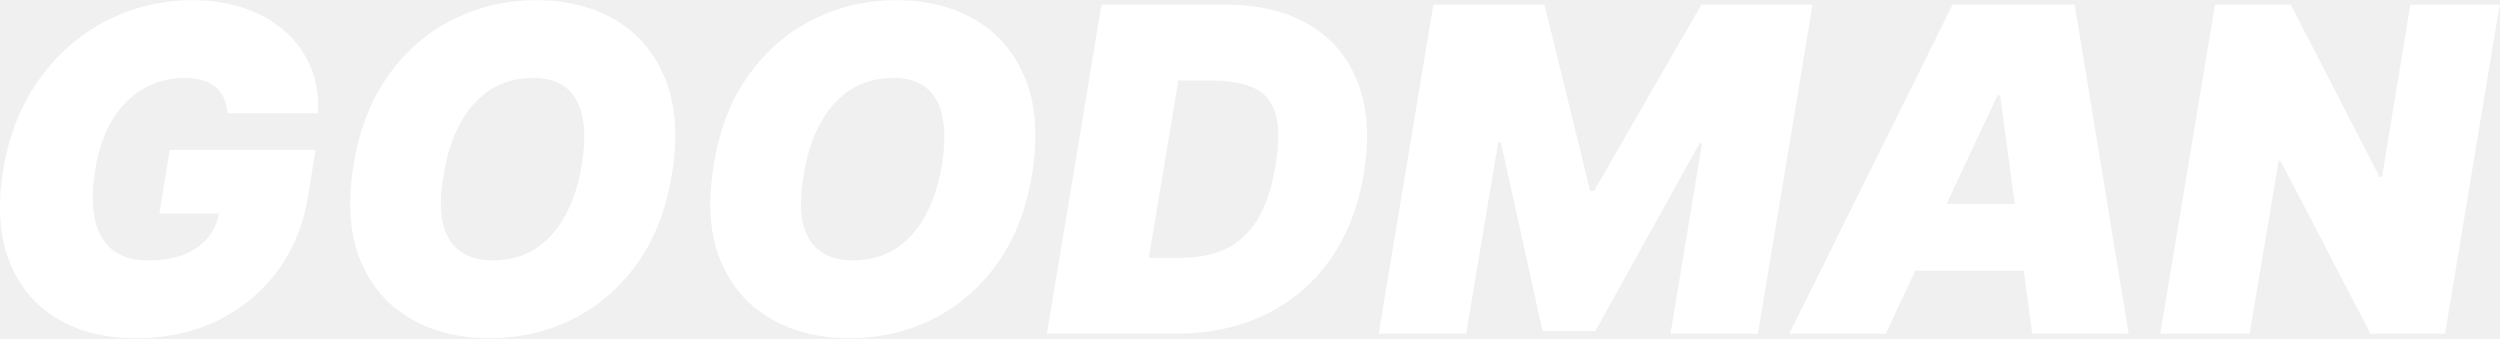
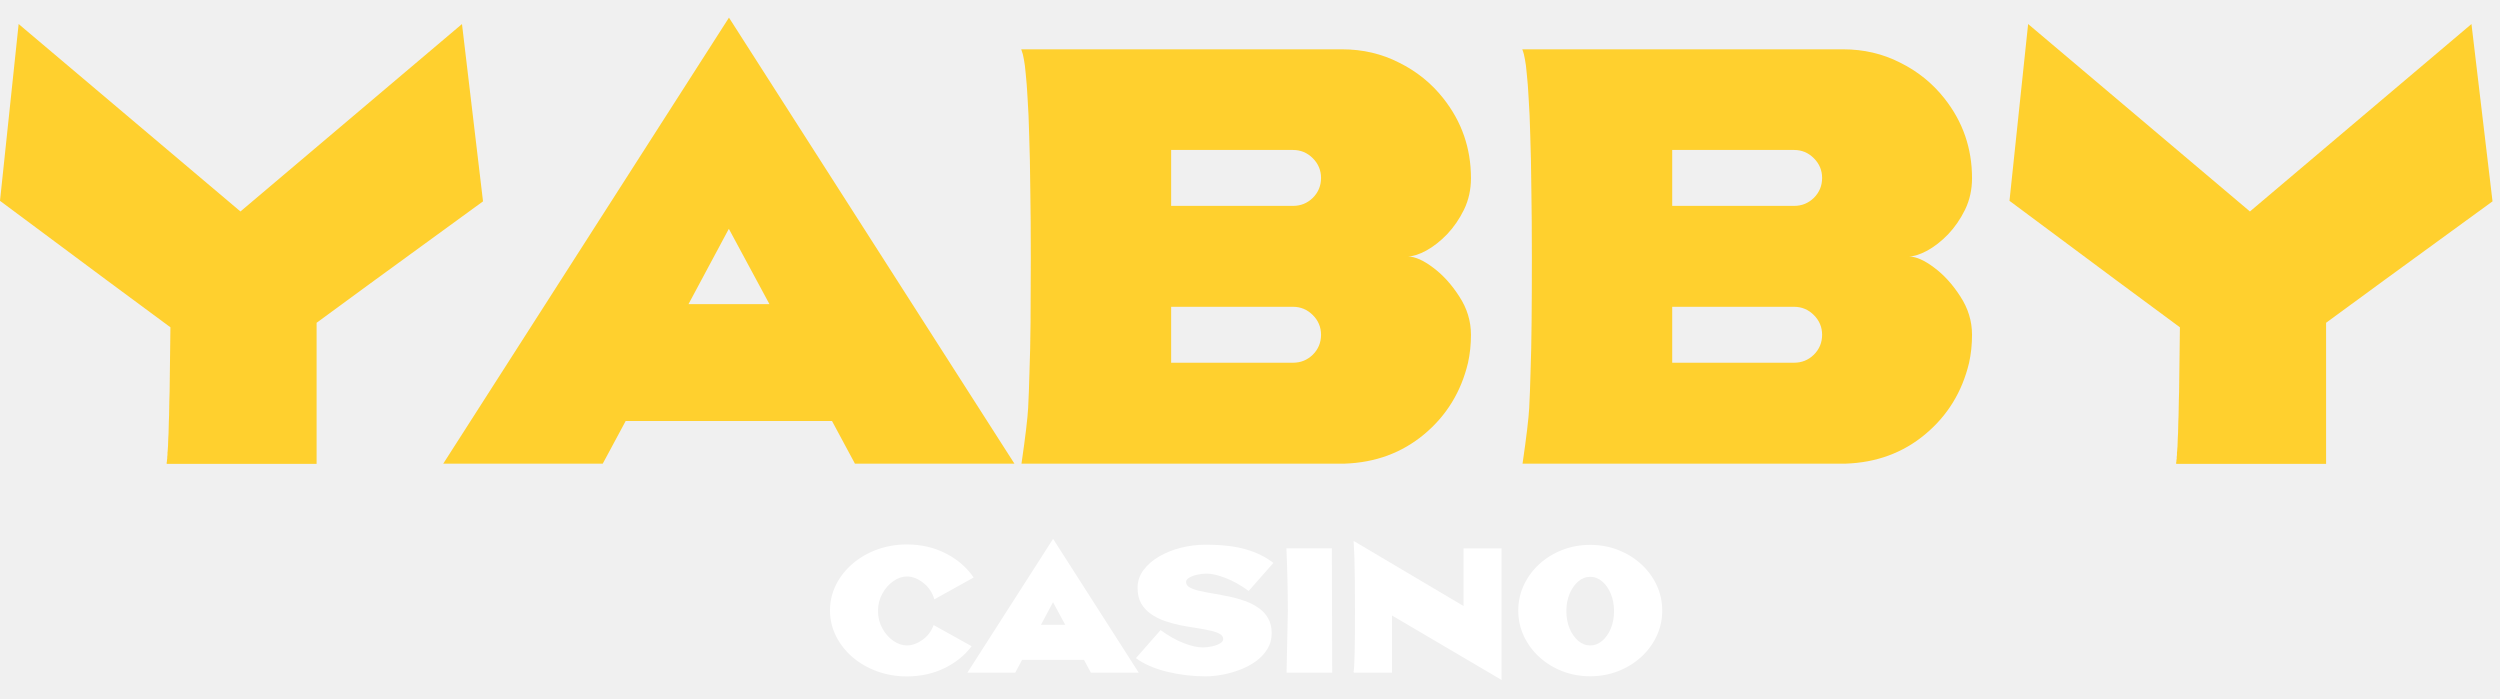
- <svg xmlns="http://www.w3.org/2000/svg" width="133" height="18" viewBox="0 0 133 18" fill="none">
-   <path d="M12.104 6.025C12.081 5.723 12.019 5.458 11.916 5.23C11.813 4.997 11.668 4.8 11.48 4.641C11.292 4.475 11.058 4.353 10.779 4.273C10.506 4.188 10.184 4.145 9.813 4.145C9.015 4.145 8.289 4.336 7.634 4.718C6.978 5.099 6.428 5.649 5.984 6.367C5.545 7.085 5.243 7.951 5.078 8.966C4.907 9.991 4.893 10.869 5.035 11.598C5.178 12.328 5.485 12.886 5.958 13.274C6.437 13.661 7.084 13.855 7.899 13.855C8.628 13.855 9.258 13.75 9.788 13.539C10.318 13.328 10.742 13.029 11.061 12.641C11.38 12.254 11.58 11.798 11.66 11.274L12.48 11.359H8.48L9.027 7.974H16.788L16.395 10.402C16.133 11.997 15.569 13.362 14.703 14.496C13.842 15.624 12.771 16.491 11.489 17.095C10.207 17.693 8.799 17.992 7.266 17.992C5.568 17.992 4.135 17.63 2.967 16.907C1.798 16.183 0.964 15.151 0.462 13.812C-0.034 12.473 -0.131 10.88 0.172 9.034C0.411 7.587 0.844 6.305 1.471 5.188C2.103 4.071 2.875 3.128 3.787 2.358C4.699 1.583 5.705 0.999 6.804 0.606C7.904 0.207 9.044 0.008 10.224 0.008C11.255 0.008 12.192 0.156 13.036 0.452C13.879 0.743 14.6 1.159 15.198 1.7C15.797 2.236 16.244 2.871 16.54 3.606C16.842 4.341 16.965 5.148 16.908 6.025H12.104Z" fill="white" />
-   <path d="M35.74 9.308C35.421 11.211 34.789 12.806 33.843 14.094C32.897 15.382 31.749 16.354 30.398 17.009C29.048 17.664 27.603 17.992 26.064 17.992C24.423 17.992 22.999 17.636 21.791 16.924C20.583 16.211 19.702 15.168 19.149 13.795C18.597 12.422 18.486 10.744 18.816 8.761C19.124 6.857 19.751 5.256 20.697 3.957C21.642 2.658 22.797 1.675 24.158 1.008C25.52 0.341 26.976 0.008 28.526 0.008C30.156 0.008 31.572 0.367 32.774 1.085C33.983 1.803 34.86 2.854 35.407 4.239C35.96 5.624 36.071 7.313 35.74 9.308ZM30.954 8.761C31.113 7.758 31.125 6.914 30.988 6.231C30.851 5.541 30.563 5.022 30.125 4.675C29.686 4.322 29.096 4.145 28.355 4.145C27.512 4.145 26.765 4.35 26.116 4.76C25.466 5.171 24.928 5.76 24.5 6.53C24.073 7.299 23.774 8.225 23.603 9.308C23.42 10.322 23.403 11.165 23.552 11.838C23.705 12.51 24.007 13.014 24.458 13.351C24.913 13.687 25.506 13.855 26.235 13.855C27.067 13.855 27.802 13.656 28.441 13.257C29.085 12.858 29.617 12.279 30.039 11.521C30.467 10.764 30.771 9.843 30.954 8.761Z" fill="white" />
-   <path d="M54.898 9.308C54.579 11.211 53.946 12.806 53 14.094C52.054 15.382 50.906 16.354 49.556 17.009C48.205 17.664 46.761 17.992 45.222 17.992C43.581 17.992 42.156 17.636 40.948 16.924C39.74 16.211 38.86 15.168 38.307 13.795C37.754 12.422 37.643 10.744 37.974 8.761C38.281 6.857 38.908 5.256 39.854 3.957C40.8 2.658 41.954 1.675 43.316 1.008C44.678 0.341 46.134 0.008 47.684 0.008C49.313 0.008 50.73 0.367 51.932 1.085C53.14 1.803 54.017 2.854 54.565 4.239C55.117 5.624 55.228 7.313 54.898 9.308ZM50.111 8.761C50.271 7.758 50.282 6.914 50.145 6.231C50.009 5.541 49.721 5.022 49.282 4.675C48.843 4.322 48.254 4.145 47.513 4.145C46.669 4.145 45.923 4.35 45.273 4.76C44.624 5.171 44.085 5.76 43.658 6.53C43.23 7.299 42.931 8.225 42.76 9.308C42.578 10.322 42.561 11.165 42.709 11.838C42.863 12.51 43.165 13.014 43.615 13.351C44.071 13.687 44.663 13.855 45.393 13.855C46.225 13.855 46.96 13.656 47.598 13.257C48.242 12.858 48.775 12.279 49.197 11.521C49.624 10.764 49.929 9.843 50.111 8.761Z" fill="white" />
-   <path d="M62.533 17.753H55.695L58.601 0.247H65.166C66.966 0.247 68.471 0.609 69.679 1.333C70.887 2.056 71.745 3.091 72.252 4.436C72.759 5.78 72.859 7.382 72.551 9.239C72.255 11.029 71.653 12.559 70.747 13.829C69.847 15.1 68.696 16.072 67.294 16.744C65.898 17.417 64.311 17.753 62.533 17.753ZM61.114 13.718H62.841C63.707 13.718 64.479 13.567 65.157 13.265C65.841 12.957 66.411 12.445 66.867 11.727C67.328 11.003 67.662 10.014 67.867 8.761C68.061 7.575 68.055 6.661 67.85 6.017C67.645 5.367 67.254 4.917 66.679 4.666C66.103 4.41 65.36 4.282 64.448 4.282H62.687L61.114 13.718Z" fill="white" />
-   <path d="M76.254 0.247H82.169L84.597 10.162H84.802L90.512 0.247H96.427L93.521 17.753H88.871L90.546 7.632H90.409L84.87 17.616H82.067L79.844 7.564H79.707L77.998 17.753H73.348L76.254 0.247Z" fill="white" />
-   <path d="M100.32 17.753H95.192L103.876 0.247H110.372L113.244 17.753H108.116L106.406 5.068H106.269L100.32 17.753ZM100.525 10.846H110.167L109.552 14.402H99.91L100.525 10.846Z" fill="white" />
-   <path d="M132.983 0.247L130.077 17.753H126.111L121.324 8.555H121.221L119.683 17.753H114.93L117.837 0.247H121.871L126.589 9.41H126.726L128.23 0.247H132.983Z" fill="white" />
+ <svg xmlns="http://www.w3.org/2000/svg" width="136" height="38" viewBox="0 0 136 38" fill="none">
+   <g clip-path="url(#clip0_8923_20880)">
+     <path d="M17.223 25.236H9.068C9.068 25.227 9.068 25.212 9.068 25.193C9.068 25.174 9.068 25.159 9.068 25.149C9.077 25.13 9.082 25.111 9.082 25.091C9.082 25.072 9.082 25.053 9.082 25.034C9.092 25.005 9.097 24.976 9.097 24.947C9.097 24.918 9.097 24.889 9.097 24.86C9.106 24.821 9.111 24.782 9.111 24.744C9.111 24.705 9.111 24.662 9.111 24.613C9.121 24.565 9.126 24.512 9.126 24.454C9.126 24.396 9.131 24.333 9.14 24.266L9.155 23.831L9.169 23.57L9.184 22.962L9.198 22.6L9.213 21.774L9.227 21.311L9.271 17.805C7.783 16.714 4.693 14.421 0 10.925L1.014 1.307L13.08 11.504L25.132 1.307L26.276 10.954C21.496 14.43 18.478 16.632 17.223 17.559V25.236Z" fill="#FFD02E" />
+     <path d="M55.184 25.222H46.508L45.262 22.904H34.036L32.79 25.222H24.113L39.656 0.959L55.184 25.222ZM41.858 16.545L39.656 12.46H39.642L37.454 16.545H41.858Z" fill="#FFD02E" />
+     <path d="M73.154 25.222H55.569C55.782 23.754 55.902 22.745 55.931 22.194C55.96 21.644 55.984 20.987 56.004 20.224C56.033 19.461 56.052 18.568 56.062 17.544C56.071 16.521 56.076 15.352 56.076 14.039C56.076 12.6 56.066 11.335 56.047 10.244C56.038 9.143 56.018 8.197 55.989 7.405C55.97 6.603 55.941 5.927 55.902 5.377C55.873 4.826 55.84 4.377 55.801 4.03C55.772 3.682 55.738 3.417 55.7 3.233C55.671 3.04 55.622 2.856 55.555 2.683H73.009C74.129 2.683 75.163 2.924 76.109 3.407C77.065 3.88 77.867 4.527 78.514 5.348C79.518 6.613 80.02 8.061 80.02 9.693C80.02 10.312 79.895 10.881 79.643 11.403C79.392 11.915 79.083 12.364 78.716 12.75C78.349 13.127 77.973 13.421 77.587 13.633C77.21 13.836 76.882 13.943 76.601 13.952C76.988 13.962 77.442 14.165 77.963 14.56C78.494 14.956 78.968 15.478 79.383 16.125C79.808 16.772 80.02 17.467 80.02 18.211C80.02 18.742 79.967 19.249 79.861 19.732C79.484 21.316 78.688 22.614 77.471 23.628C76.264 24.633 74.825 25.164 73.154 25.222ZM70.344 19.732C70.76 19.732 71.116 19.587 71.416 19.297C71.715 18.998 71.865 18.636 71.865 18.211C71.865 17.796 71.715 17.438 71.416 17.139C71.116 16.84 70.76 16.69 70.344 16.69H63.71V19.732H70.344ZM70.344 11.2C70.76 11.2 71.116 11.055 71.416 10.765C71.715 10.466 71.865 10.104 71.865 9.679C71.865 9.264 71.715 8.906 71.416 8.607C71.116 8.308 70.76 8.158 70.344 8.158H63.71V11.2H70.344Z" fill="#FFD02E" />
+     <path d="M100.412 25.222H82.827C83.04 23.754 83.16 22.745 83.189 22.194C83.218 21.644 83.242 20.987 83.262 20.224C83.29 19.461 83.31 18.568 83.319 17.544C83.329 16.521 83.334 15.352 83.334 14.039C83.334 12.6 83.324 11.335 83.305 10.244C83.295 9.143 83.276 8.197 83.247 7.405C83.228 6.603 83.199 5.927 83.16 5.377C83.131 4.826 83.097 4.377 83.058 4.03C83.029 3.682 82.996 3.417 82.957 3.233C82.928 3.04 82.88 2.856 82.812 2.683H100.267C101.387 2.683 102.42 2.924 103.367 3.407C104.323 3.88 105.124 4.527 105.772 5.348C106.776 6.613 107.278 8.061 107.278 9.693C107.278 10.312 107.153 10.881 106.901 11.403C106.65 11.915 106.341 12.364 105.974 12.75C105.607 13.127 105.231 13.421 104.845 13.633C104.468 13.836 104.14 13.943 103.859 13.952C104.246 13.962 104.7 14.165 105.221 14.56C105.752 14.956 106.226 15.478 106.641 16.125C107.065 16.772 107.278 17.467 107.278 18.211C107.278 18.742 107.225 19.249 107.119 19.732C106.742 21.316 105.945 22.614 104.728 23.628C103.522 24.633 102.082 25.164 100.412 25.222ZM97.602 19.732C98.017 19.732 98.374 19.587 98.673 19.297C98.973 18.998 99.123 18.636 99.123 18.211C99.123 17.796 98.973 17.438 98.673 17.139C98.374 16.84 98.017 16.69 97.602 16.69H90.968V19.732H97.602ZM97.602 11.2C98.017 11.2 98.374 11.055 98.673 10.765C98.973 10.466 99.123 10.104 99.123 9.679C99.123 9.264 98.973 8.906 98.673 8.607C98.374 8.308 98.017 8.158 97.602 8.158H90.968V11.2H97.602Z" fill="#FFD02E" />
+     <path d="M126.539 25.236H118.384C118.384 25.227 118.384 25.212 118.384 25.193C118.384 25.174 118.384 25.159 118.384 25.149C118.393 25.13 118.398 25.111 118.398 25.091C118.398 25.072 118.398 25.053 118.398 25.034C118.408 25.005 118.413 24.976 118.413 24.947C118.413 24.918 118.413 24.889 118.413 24.86C118.423 24.821 118.427 24.782 118.427 24.744C118.427 24.705 118.427 24.662 118.427 24.613C118.437 24.565 118.442 24.512 118.442 24.454C118.442 24.396 118.447 24.333 118.457 24.266L118.471 23.831L118.486 23.57L118.5 22.962L118.514 22.6L118.529 21.774L118.543 21.311L118.587 17.805C117.099 16.714 114.009 14.421 109.316 10.925L110.33 1.307L122.396 11.504L134.448 1.307L135.593 10.954C130.812 14.43 127.795 16.632 126.539 17.559V25.236Z" fill="#FFD02E" />
+     <path d="M49.337 36.797C48.761 36.797 48.219 36.704 47.712 36.519C47.205 36.334 46.76 36.077 46.378 35.75C45.995 35.419 45.696 35.037 45.478 34.602C45.261 34.168 45.152 33.703 45.152 33.208C45.152 32.712 45.261 32.247 45.478 31.813C45.696 31.378 45.995 30.997 46.378 30.67C46.76 30.34 47.205 30.082 47.712 29.896C48.219 29.711 48.761 29.618 49.337 29.618C50.114 29.618 50.819 29.782 51.453 30.109C52.091 30.434 52.595 30.87 52.966 31.417L50.828 32.604C50.721 32.236 50.521 31.937 50.228 31.708C49.935 31.477 49.638 31.361 49.337 31.361C49.082 31.361 48.834 31.446 48.594 31.617C48.354 31.785 48.155 32.011 47.999 32.295C47.842 32.579 47.764 32.893 47.764 33.238C47.764 33.583 47.842 33.897 47.999 34.181C48.155 34.465 48.354 34.691 48.594 34.859C48.834 35.027 49.082 35.111 49.337 35.111C49.618 35.111 49.901 35.01 50.184 34.807C50.468 34.604 50.67 34.336 50.789 34.003L52.857 35.154C52.477 35.656 51.981 36.055 51.367 36.354C50.752 36.649 50.076 36.797 49.337 36.797Z" fill="white" />
+     <path d="M61.946 36.593H59.343L58.97 35.898H55.602L55.228 36.593H52.625L57.288 29.314L61.946 36.593ZM57.948 33.99L57.288 32.765H57.283L56.627 33.99H57.948Z" fill="white" />
+     <path d="M64.522 31.657C64.522 31.782 64.588 31.881 64.722 31.957C64.858 32.032 65.039 32.096 65.265 32.148C65.494 32.2 65.75 32.249 66.034 32.296C66.309 32.342 66.592 32.396 66.882 32.456C67.174 32.517 67.457 32.597 67.729 32.695C68.001 32.791 68.246 32.916 68.463 33.069C68.683 33.22 68.857 33.408 68.985 33.634C69.115 33.857 69.18 34.128 69.18 34.447C69.18 34.768 69.102 35.055 68.945 35.307C68.792 35.559 68.586 35.779 68.329 35.968C68.071 36.153 67.784 36.307 67.468 36.428C67.153 36.55 66.831 36.641 66.504 36.702C66.176 36.763 65.87 36.793 65.587 36.793C64.871 36.793 64.17 36.709 63.483 36.541C62.799 36.373 62.236 36.127 61.793 35.803L63.136 34.277C63.579 34.599 64.002 34.836 64.405 34.99C64.807 35.144 65.145 35.22 65.417 35.22C65.599 35.22 65.776 35.2 65.947 35.159C66.121 35.119 66.263 35.065 66.373 34.999C66.486 34.929 66.542 34.852 66.542 34.768C66.542 34.647 66.476 34.55 66.343 34.477C66.212 34.405 66.036 34.345 65.812 34.299C65.589 34.25 65.34 34.203 65.065 34.16C64.787 34.119 64.5 34.07 64.204 34.012C63.912 33.951 63.628 33.873 63.353 33.778C63.078 33.679 62.83 33.553 62.609 33.4C62.39 33.246 62.213 33.055 62.079 32.826C61.949 32.594 61.884 32.312 61.884 31.979C61.884 31.622 61.991 31.3 62.205 31.014C62.42 30.724 62.704 30.476 63.057 30.271C63.414 30.065 63.809 29.907 64.244 29.797C64.681 29.687 65.123 29.632 65.569 29.632C66.459 29.632 67.193 29.716 67.772 29.884C68.355 30.052 68.854 30.298 69.271 30.623L67.928 32.148C67.486 31.826 67.06 31.589 66.651 31.435C66.245 31.282 65.911 31.205 65.647 31.205C65.471 31.205 65.295 31.225 65.121 31.266C64.95 31.303 64.807 31.357 64.691 31.427C64.579 31.496 64.522 31.573 64.522 31.657Z" fill="white" />
+     <path d="M72.453 29.831L72.471 36.593H69.989C70.015 35.535 70.038 34.417 70.059 33.238C70.056 32.076 70.03 30.941 69.981 29.831H72.453Z" fill="white" />
+     <path d="M81.685 36.989L75.723 33.482V36.594H73.654L73.633 36.55V36.546C73.636 36.543 73.639 36.529 73.642 36.502C73.647 36.476 73.653 36.429 73.659 36.359L73.676 36.033L73.694 35.451L73.707 34.543L73.711 33.239C73.711 32.011 73.701 31.049 73.681 30.353C73.669 30.023 73.657 29.776 73.646 29.61L73.633 29.436H73.654L79.617 32.969V29.832H81.685V36.989Z" fill="white" />
+     <path d="M86.509 36.789C85.967 36.789 85.459 36.696 84.984 36.511C84.512 36.326 84.096 36.069 83.737 35.742C83.38 35.414 83.101 35.035 82.898 34.603C82.695 34.172 82.594 33.709 82.594 33.217C82.594 32.722 82.695 32.258 82.898 31.826C83.101 31.395 83.38 31.015 83.737 30.688C84.096 30.36 84.512 30.104 84.984 29.919C85.459 29.733 85.967 29.641 86.509 29.641C87.048 29.641 87.554 29.733 88.025 29.919C88.501 30.104 88.918 30.36 89.277 30.688C89.636 31.015 89.917 31.395 90.12 31.826C90.323 32.258 90.425 32.722 90.425 33.217C90.425 33.709 90.323 34.172 90.12 34.603C89.917 35.035 89.636 35.414 89.277 35.742C88.918 36.069 88.501 36.326 88.025 36.511C87.554 36.696 87.048 36.789 86.509 36.789ZM86.509 35.112C86.746 35.112 86.964 35.028 87.161 34.86C87.358 34.692 87.514 34.467 87.63 34.186C87.746 33.902 87.804 33.588 87.804 33.243C87.804 32.901 87.746 32.59 87.63 32.309C87.514 32.025 87.358 31.799 87.161 31.631C86.964 31.463 86.746 31.379 86.509 31.379C86.269 31.379 86.05 31.463 85.853 31.631C85.659 31.799 85.502 32.025 85.384 32.309C85.268 32.59 85.21 32.901 85.21 33.243C85.21 33.588 85.268 33.902 85.384 34.186C85.502 34.467 85.659 34.692 85.853 34.86C86.05 35.028 86.269 35.112 86.509 35.112Z" fill="white" />
+   </g>
+   <defs>
+     <clipPath id="clip0_8923_20880">
+       <rect width="136" height="36.082" fill="white" transform="translate(0 0.958984)" />
+     </clipPath>
+   </defs>
</svg>
